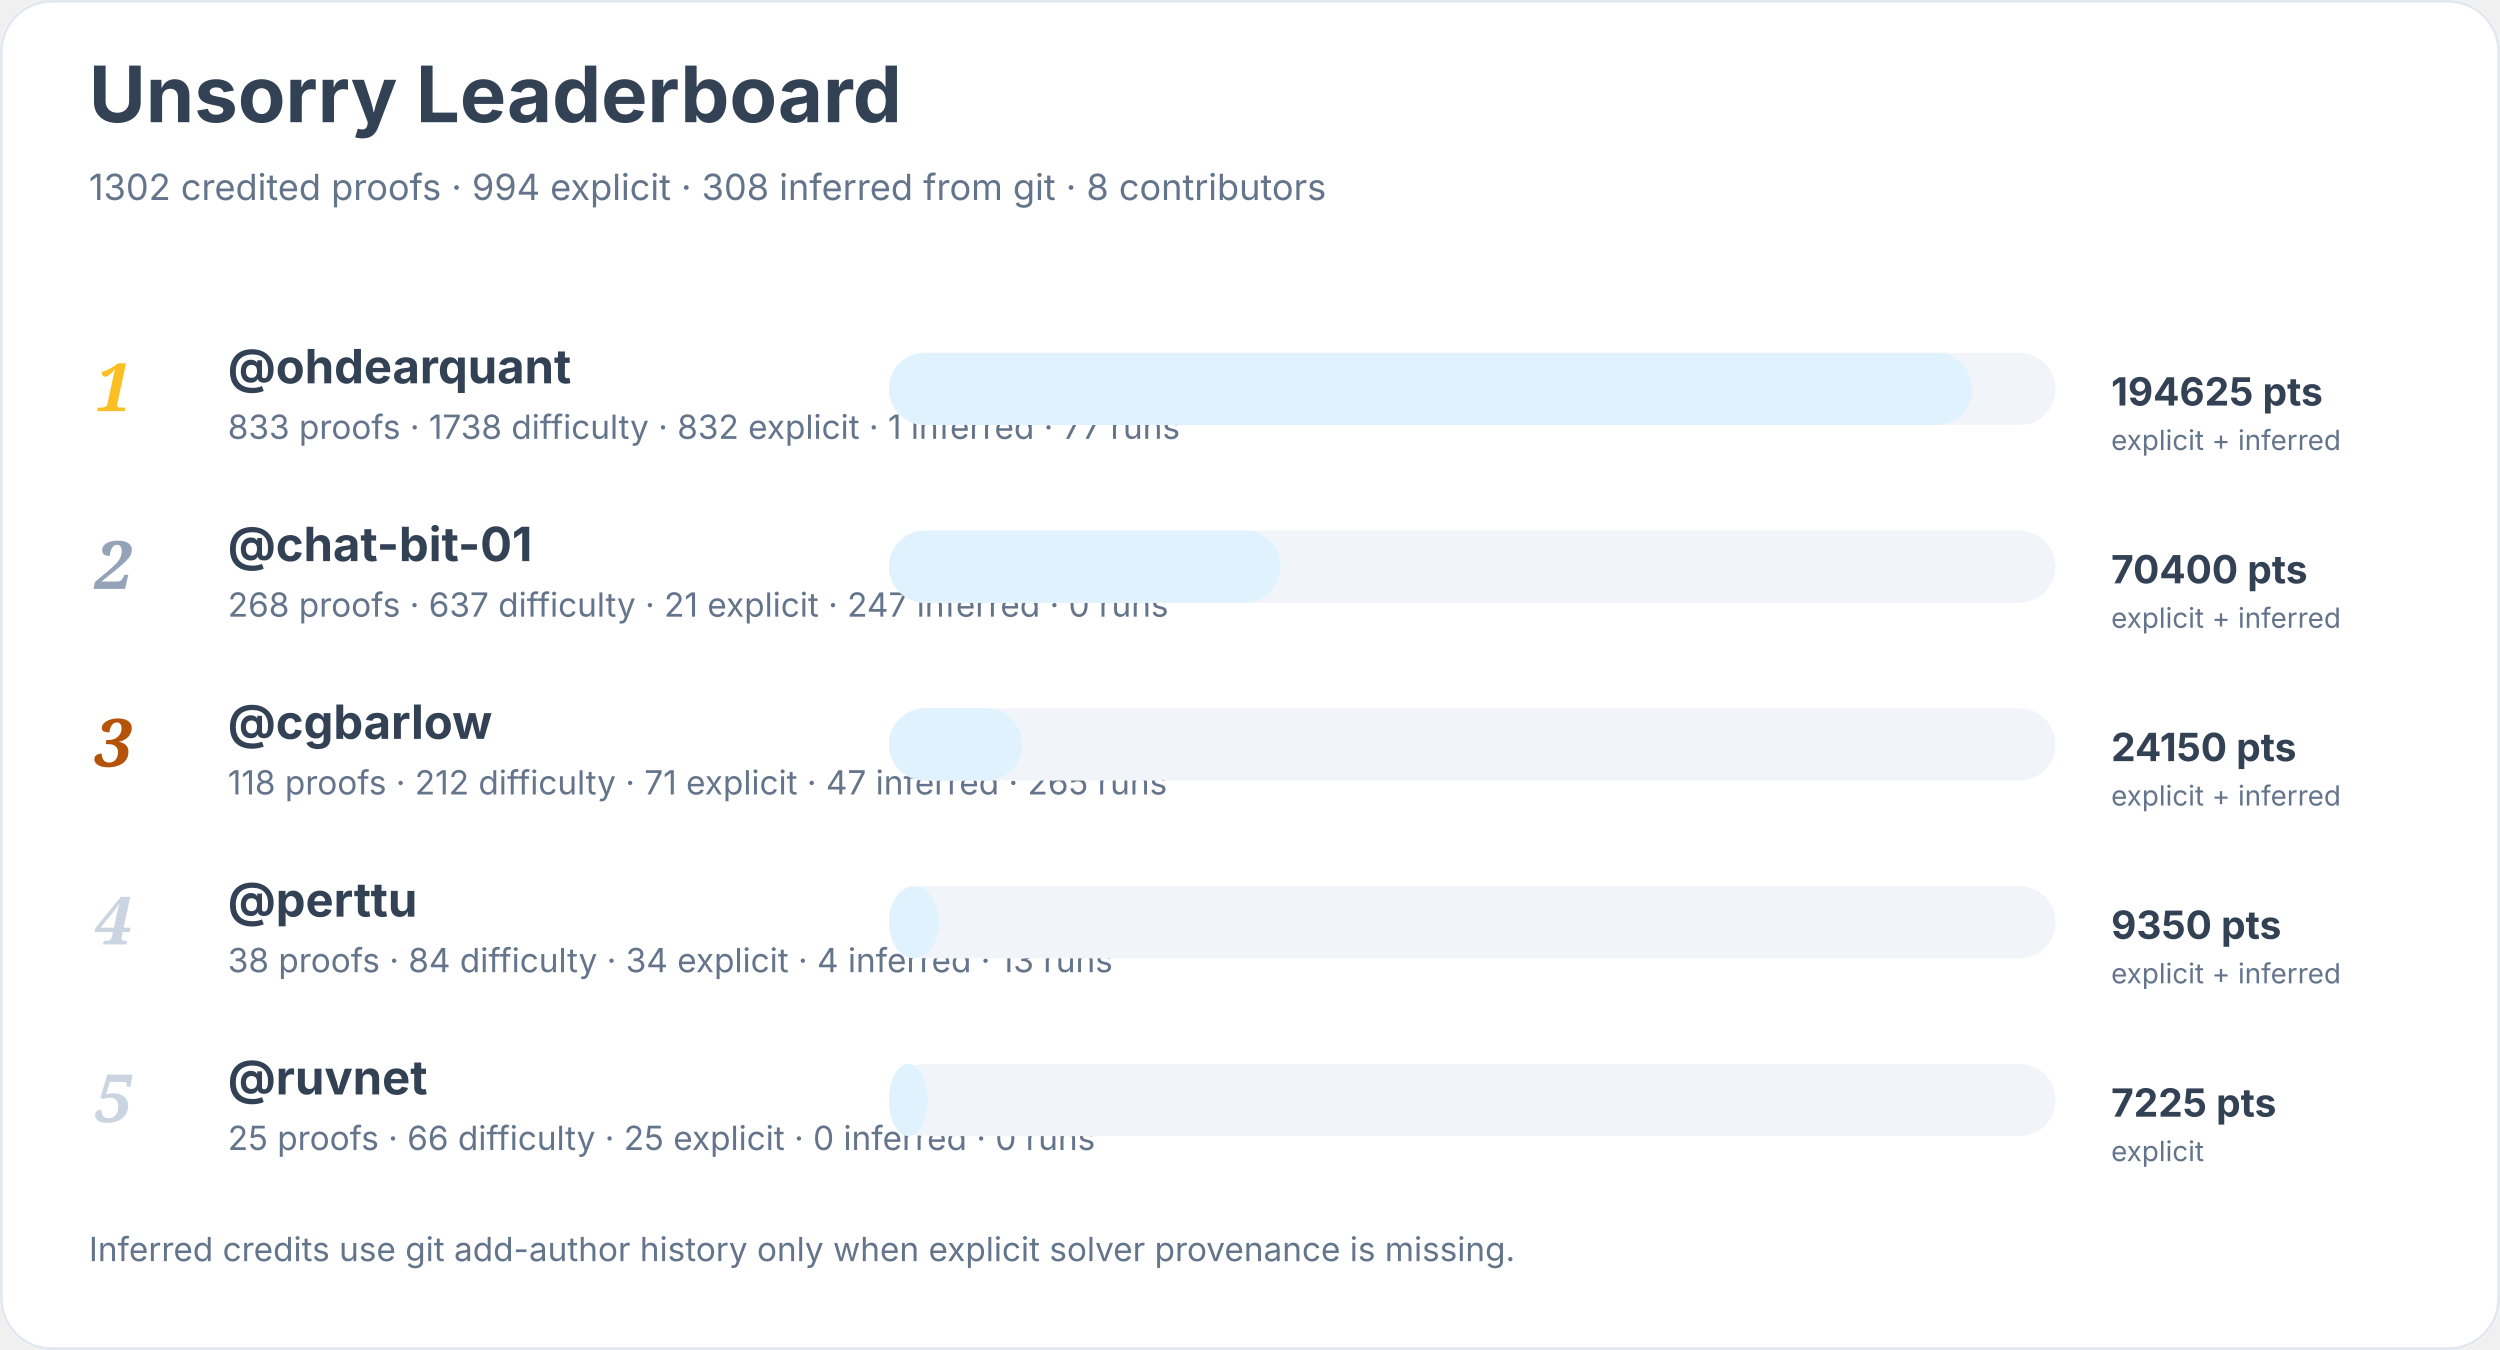
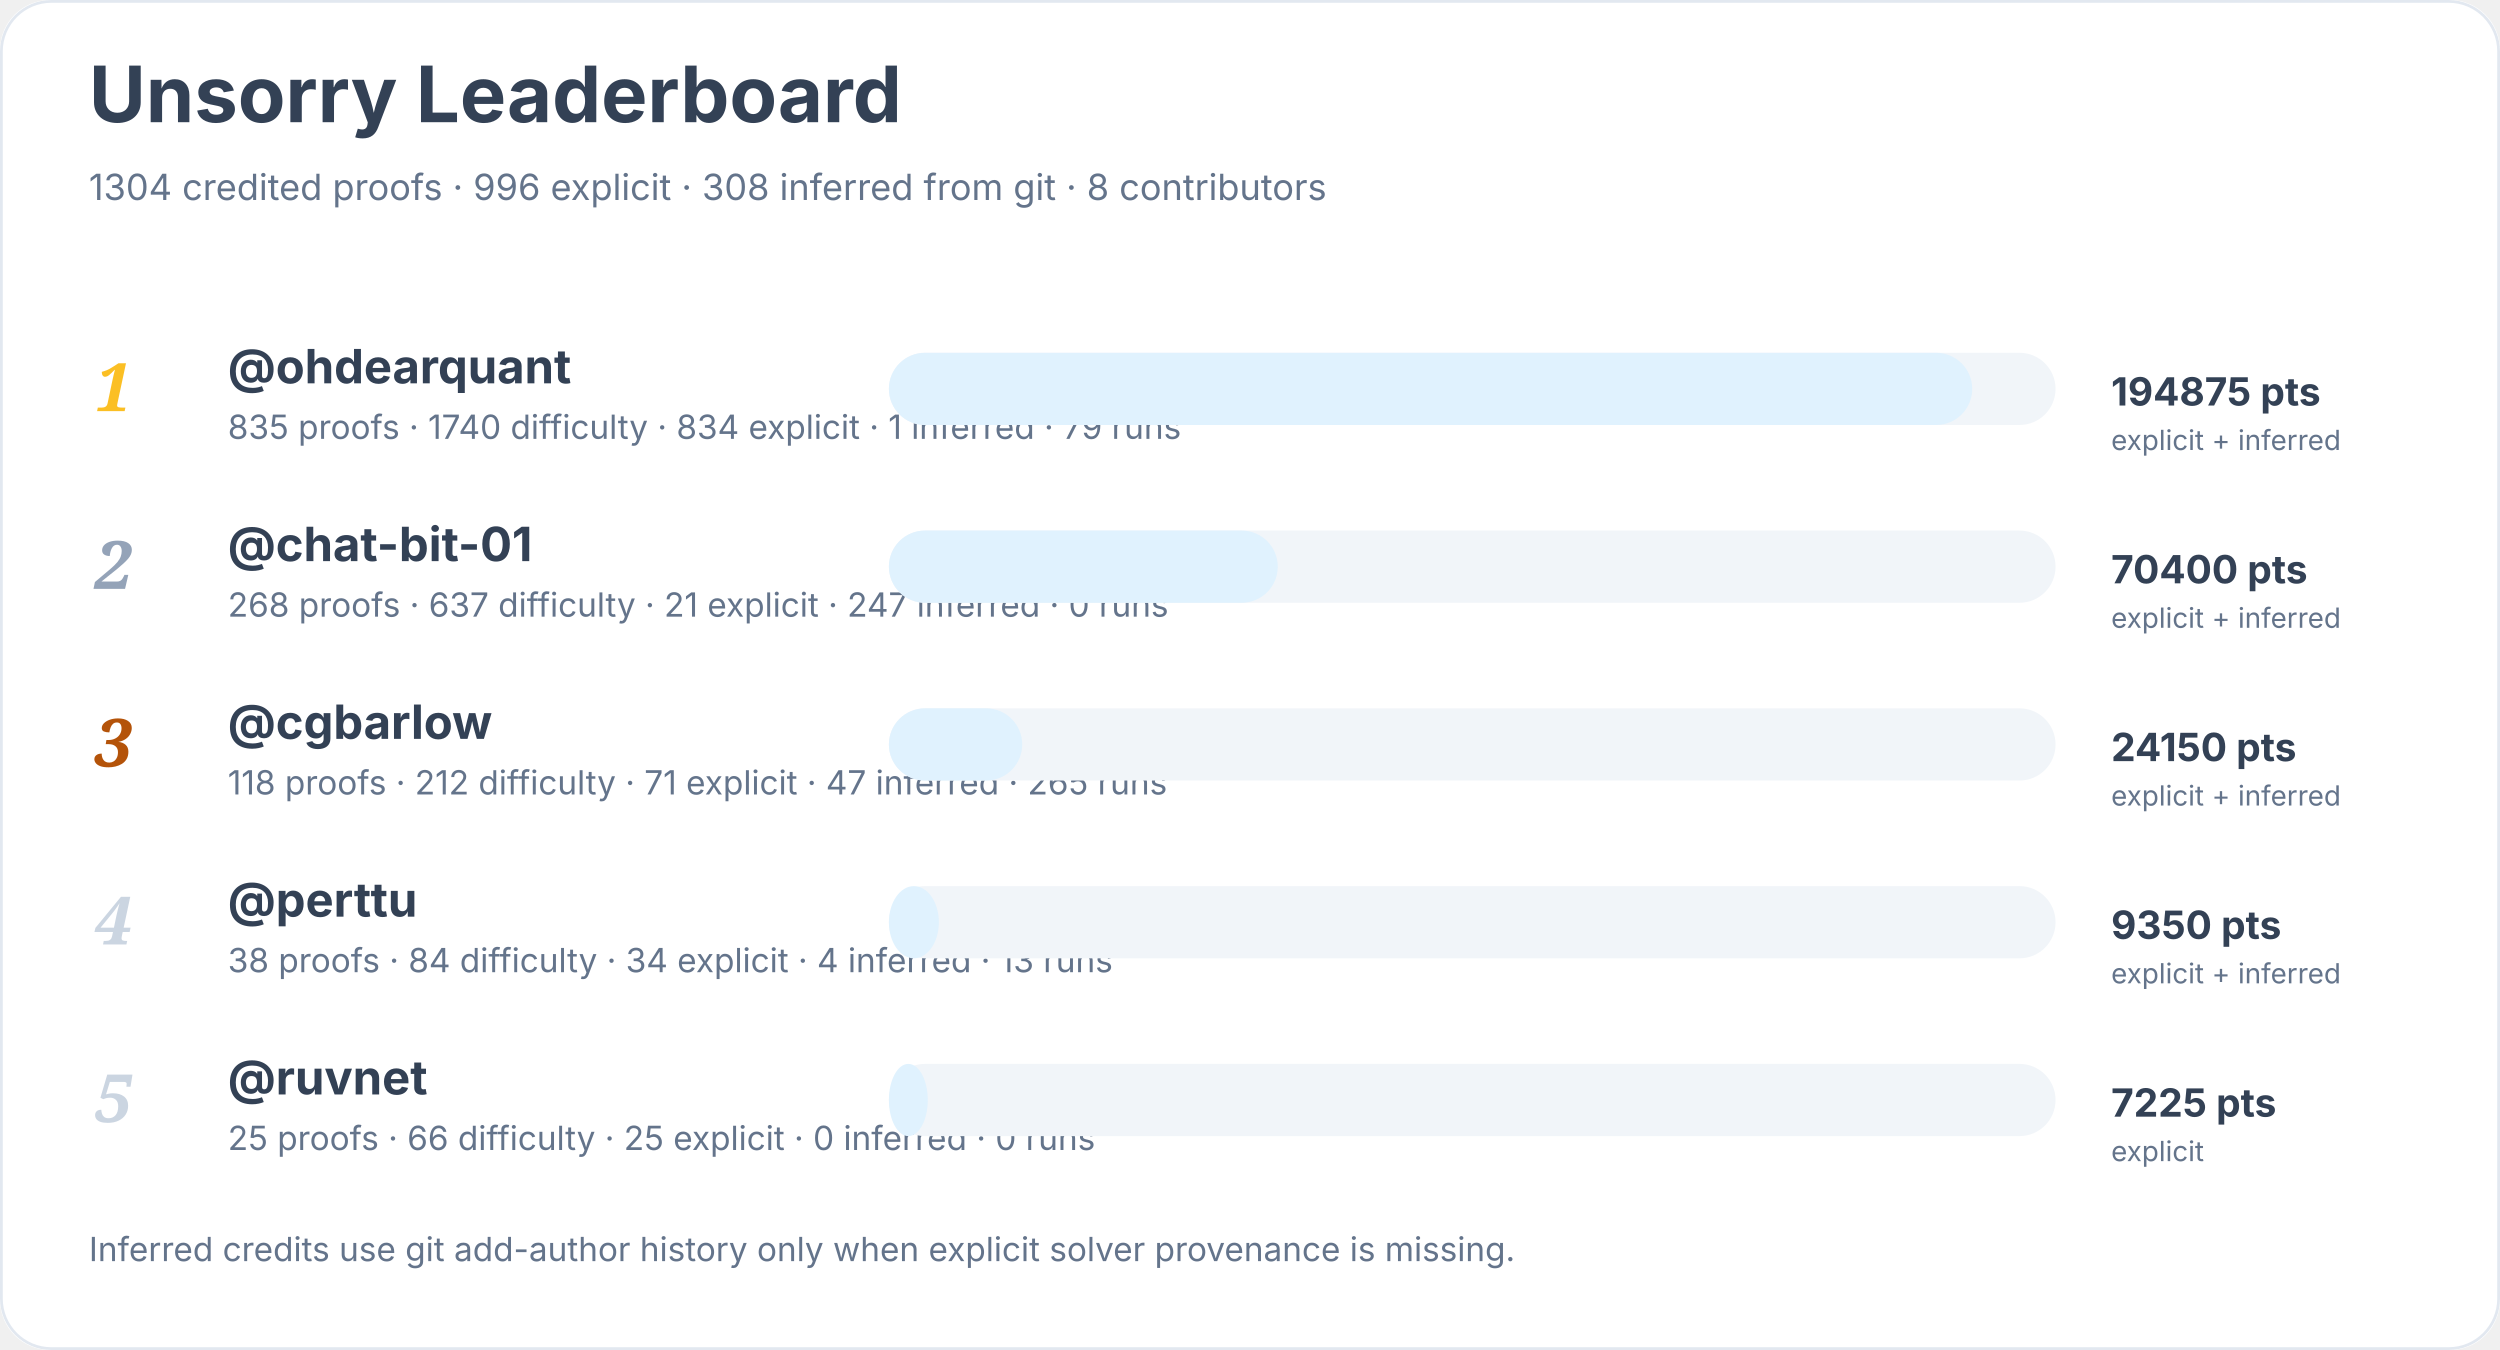
<svg xmlns="http://www.w3.org/2000/svg" width="900" height="486" viewBox="0 0 900 486" role="img" aria-labelledby="title desc">
  <rect width="900" height="100%" rx="18" fill="#ffffff" />
  <rect x="0.5" y="0.5" width="899" height="485" rx="18" fill="none" stroke="#e2e8f0" />
  <text x="32" y="44" font-family="Inter, system-ui, sans-serif" font-size="28" font-weight="700" fill="#334155">Unsorry Leaderboard</text>
-   <text x="32" y="72" font-family="Inter, system-ui, sans-serif" font-size="13" fill="#64748b">1302 credited proofs · 994 explicit · 308 inferred from git · 8 contributors</text>
+   <text x="32" y="72" font-family="Inter, system-ui, sans-serif" font-size="13" fill="#64748b">1304 credited proofs · 996 explicit · 308 inferred from git · 8 contributors</text>
  <text x="34" y="148" font-family="Georgia, serif" font-size="24" font-style="italic" font-weight="700" fill="#fbbf24">1</text>
  <a href="https://github.com/ohdearquant">
    <text x="82" y="138" font-family="Inter, system-ui, sans-serif" font-size="17" font-weight="650" fill="#334155">@ohdearquant</text>
  </a>
-   <text x="82" y="158" font-family="Inter, system-ui, sans-serif" font-size="12" fill="#64748b">833 proofs · 1738 difficulty · 832 explicit · 1 inferred · 77 runs</text>
+   <text x="82" y="158" font-family="Inter, system-ui, sans-serif" font-size="12" fill="#64748b">835 proofs · 1740 difficulty · 834 explicit · 1 inferred · 79 runs</text>
  <rect x="320" y="127" width="420" height="26" rx="13" fill="#f1f5f9" />
  <rect x="320" y="127" width="390" height="26" rx="13" fill="#e0f2fe" />
-   <text x="760" y="146" font-family="Inter, system-ui, sans-serif" font-size="14" font-weight="700" fill="#334155">194625 pts</text>
+   <text x="760" y="146" font-family="Inter, system-ui, sans-serif" font-size="14" font-weight="700" fill="#334155">194875 pts</text>
  <text x="760" y="162" font-family="Inter, system-ui, sans-serif" font-size="10" fill="#64748b">explicit + inferred</text>
  <text x="34" y="212" font-family="Georgia, serif" font-size="24" font-style="italic" font-weight="700" fill="#94a3b8">2</text>
  <a href="https://github.com/chat-bit-01">
    <text x="82" y="202" font-family="Inter, system-ui, sans-serif" font-size="17" font-weight="650" fill="#334155">@chat-bit-01</text>
  </a>
  <text x="82" y="222" font-family="Inter, system-ui, sans-serif" font-size="12" fill="#64748b">268 proofs · 637 difficulty · 21 explicit · 247 inferred · 0 runs</text>
  <rect x="320" y="191" width="420" height="26" rx="13" fill="#f1f5f9" />
-   <rect x="320" y="191" width="141" height="26" rx="13" fill="#e0f2fe" />
+   <rect x="320" y="191" width="140" height="26" rx="13" fill="#e0f2fe" />
  <text x="760" y="210" font-family="Inter, system-ui, sans-serif" font-size="14" font-weight="700" fill="#334155">70400 pts</text>
  <text x="760" y="226" font-family="Inter, system-ui, sans-serif" font-size="10" fill="#64748b">explicit + inferred</text>
  <text x="34" y="276" font-family="Georgia, serif" font-size="24" font-style="italic" font-weight="700" fill="#b45309">3</text>
  <a href="https://github.com/cgbarlow">
    <text x="82" y="266" font-family="Inter, system-ui, sans-serif" font-size="17" font-weight="650" fill="#334155">@cgbarlow</text>
  </a>
  <text x="82" y="286" font-family="Inter, system-ui, sans-serif" font-size="12" fill="#64748b">118 proofs · 212 difficulty · 71 explicit · 47 inferred · 265 runs</text>
  <rect x="320" y="255" width="420" height="26" rx="13" fill="#f1f5f9" />
  <rect x="320" y="255" width="48" height="26" rx="13" fill="#e0f2fe" />
  <text x="760" y="274" font-family="Inter, system-ui, sans-serif" font-size="14" font-weight="700" fill="#334155">24150 pts</text>
  <text x="760" y="290" font-family="Inter, system-ui, sans-serif" font-size="10" fill="#64748b">explicit + inferred</text>
  <text x="34" y="340" font-family="Georgia, serif" font-size="24" font-style="italic" font-weight="700" fill="#cbd5e1">4</text>
  <a href="https://github.com/perttu">
    <text x="82" y="330" font-family="Inter, system-ui, sans-serif" font-size="17" font-weight="650" fill="#334155">@perttu</text>
  </a>
  <text x="82" y="350" font-family="Inter, system-ui, sans-serif" font-size="12" fill="#64748b">38 proofs · 84 difficulty · 34 explicit · 4 inferred · 13 runs</text>
  <rect x="320" y="319" width="420" height="26" rx="13" fill="#f1f5f9" />
  <rect x="320" y="319" width="18" height="26" rx="13" fill="#e0f2fe" />
  <text x="760" y="338" font-family="Inter, system-ui, sans-serif" font-size="14" font-weight="700" fill="#334155">9350 pts</text>
  <text x="760" y="354" font-family="Inter, system-ui, sans-serif" font-size="10" fill="#64748b">explicit + inferred</text>
  <text x="34" y="404" font-family="Georgia, serif" font-size="24" font-style="italic" font-weight="700" fill="#cbd5e1">5</text>
  <a href="https://github.com/ruvnet">
    <text x="82" y="394" font-family="Inter, system-ui, sans-serif" font-size="17" font-weight="650" fill="#334155">@ruvnet</text>
  </a>
  <text x="82" y="414" font-family="Inter, system-ui, sans-serif" font-size="12" fill="#64748b">25 proofs · 66 difficulty · 25 explicit · 0 inferred · 0 runs</text>
  <rect x="320" y="383" width="420" height="26" rx="13" fill="#f1f5f9" />
  <rect x="320" y="383" width="14" height="26" rx="13" fill="#e0f2fe" />
  <text x="760" y="402" font-family="Inter, system-ui, sans-serif" font-size="14" font-weight="700" fill="#334155">7225 pts</text>
  <text x="760" y="418" font-family="Inter, system-ui, sans-serif" font-size="10" fill="#64748b">explicit</text>
  <text x="32" y="454" font-family="Inter, system-ui, sans-serif" font-size="12" fill="#64748b">Inferred credits use git add-author history only when explicit solver provenance is missing.</text>
</svg>
